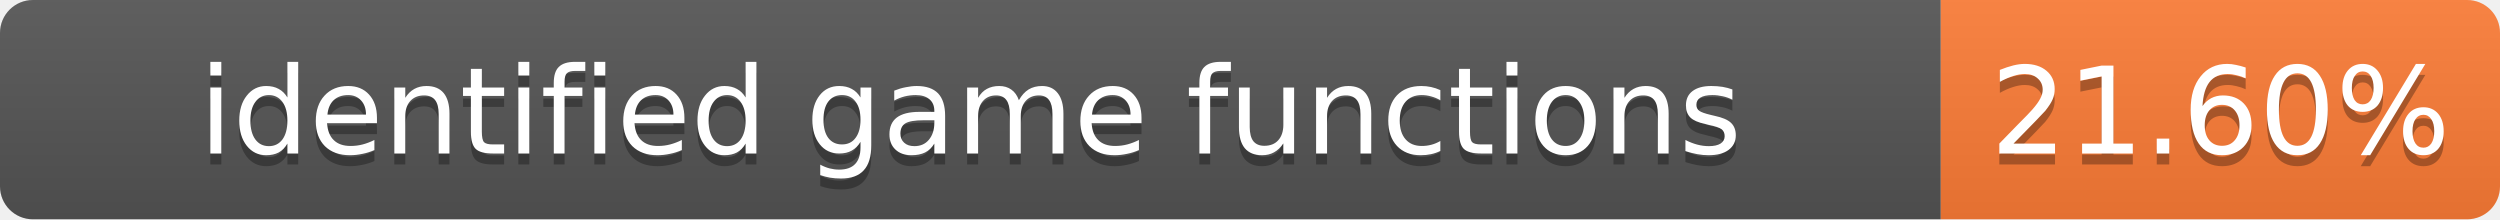
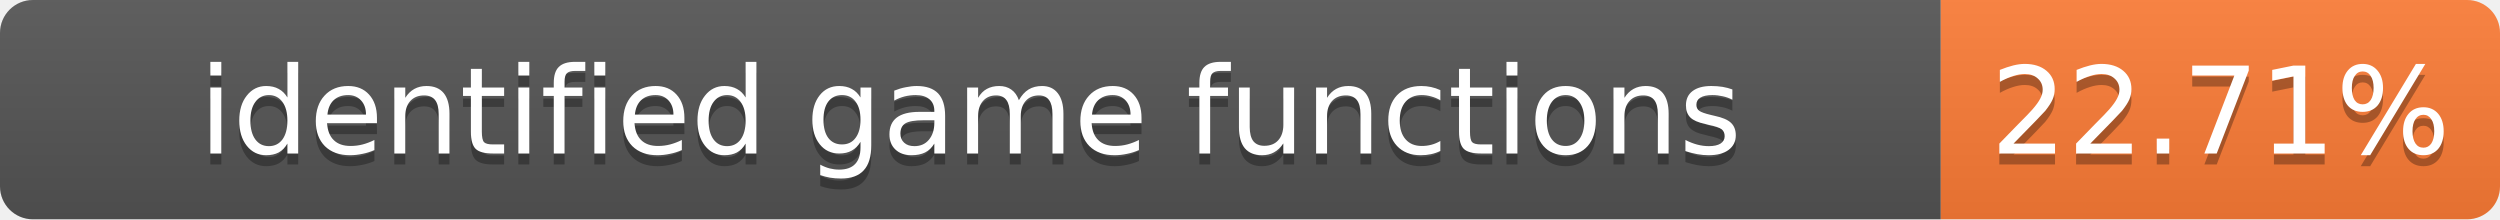
- <svg xmlns="http://www.w3.org/2000/svg" width="228" height="20" role="img" aria-label="identified game functions: 21.60%">
+ <svg xmlns="http://www.w3.org/2000/svg" width="228" height="20" role="img" aria-label="identified game functions: 22.71%">
  <linearGradient id="s" x2="0" y2="100%">
    <stop offset="0" stop-color="#bbb" stop-opacity=".1" />
    <stop offset="1" stop-opacity=".1" />
  </linearGradient>
  <clipPath id="r">
    <rect width="228" height="20" rx="3" fill="#fff" />
  </clipPath>
  <g clip-path="url(#r)">
    <rect width="177" height="20" fill="#555" />
    <rect x="177" width="51" height="20" fill="#fe7d37" />
    <rect width="228" height="20" fill="url(#s)" />
  </g>
  <g fill="#fff" text-anchor="middle" font-family="Verdana,Geneva,DejaVu Sans,sans-serif" font-size="11">
    <text x="88.5" y="15" fill="#010101" fill-opacity=".3">identified game functions</text>
    <text x="88.5" y="14">identified game functions</text>
-     <text x="202.5" y="15" fill="#010101" fill-opacity=".3">21.60%</text>
-     <text x="202.5" y="14">21.60%</text>
+     <text x="202.5" y="15" fill="#010101" fill-opacity=".3">22.71%</text>
+     <text x="202.5" y="14">22.71%</text>
  </g>
</svg>
